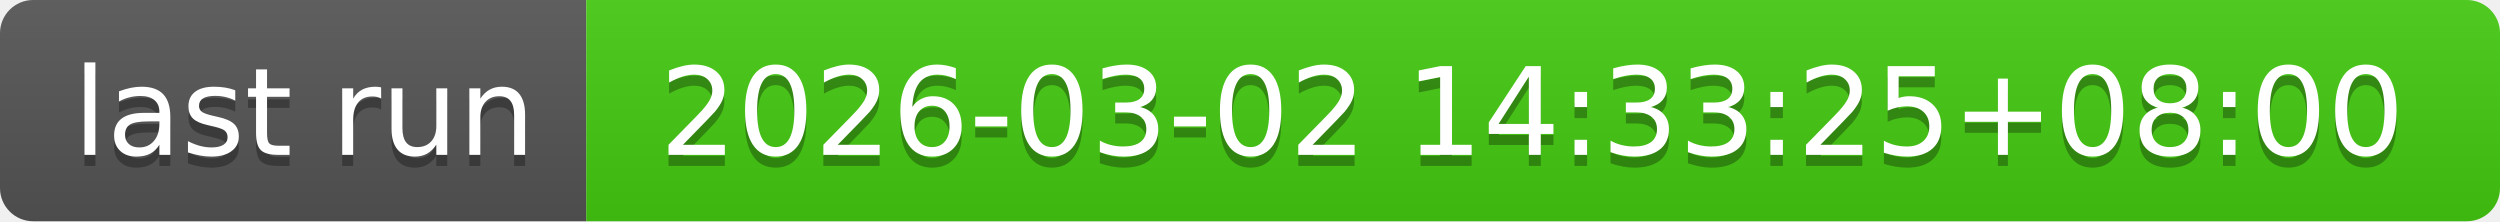
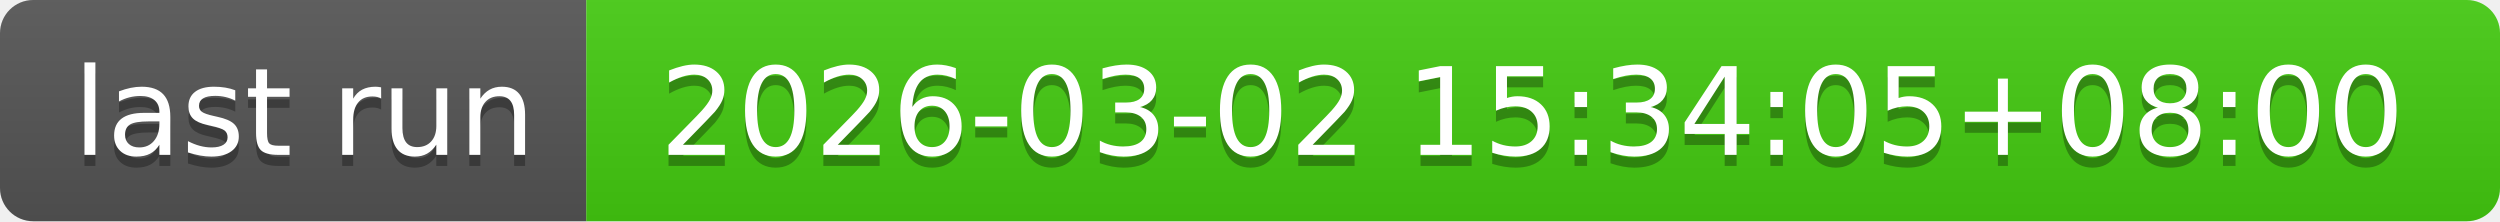
- <svg xmlns="http://www.w3.org/2000/svg" width="226" height="20" role="img" aria-label="last run: 2026-03-02 14:33:25+08:00">
+ <svg xmlns="http://www.w3.org/2000/svg" width="226" height="20" role="img" aria-label="last run: 2026-03-02 15:34:05+08:00">
  <linearGradient id="s" x2="0" y2="100%">
    <stop offset="0" stop-color="#bbb" stop-opacity=".1" />
    <stop offset="1" stop-opacity=".1" />
  </linearGradient>
  <clipPath id="r">
    <rect width="226" height="20" rx="3" fill="#fff" />
  </clipPath>
  <g clip-path="url(#r)">
    <rect width="53" height="20" fill="#555" />
    <rect x="53" width="173" height="20" fill="#4c1" />
    <rect width="226" height="20" fill="url(#s)" />
  </g>
  <g fill="#fff" text-anchor="middle" font-family="Verdana,Geneva,DejaVu Sans,sans-serif" text-rendering="geometricPrecision" font-size="110">
    <text aria-hidden="true" x="275" y="150" fill="#010101" fill-opacity=".3" transform="scale(.1)" textLength="430">last run</text>
    <text x="275" y="140" transform="scale(.1)" fill="#fff" textLength="430">last run</text>
-     <text aria-hidden="true" x="1385" y="150" fill="#010101" fill-opacity=".3" transform="scale(.1)" textLength="1630">2026-03-02 14:33:25+08:00</text>
-     <text x="1385" y="140" transform="scale(.1)" fill="#fff" textLength="1630">2026-03-02 14:33:25+08:00</text>
+     <text aria-hidden="true" x="1385" y="150" fill="#010101" fill-opacity=".3" transform="scale(.1)" textLength="1630">2026-03-02 15:34:05+08:00</text>
+     <text x="1385" y="140" transform="scale(.1)" fill="#fff" textLength="1630">2026-03-02 15:34:05+08:00</text>
  </g>
</svg>
